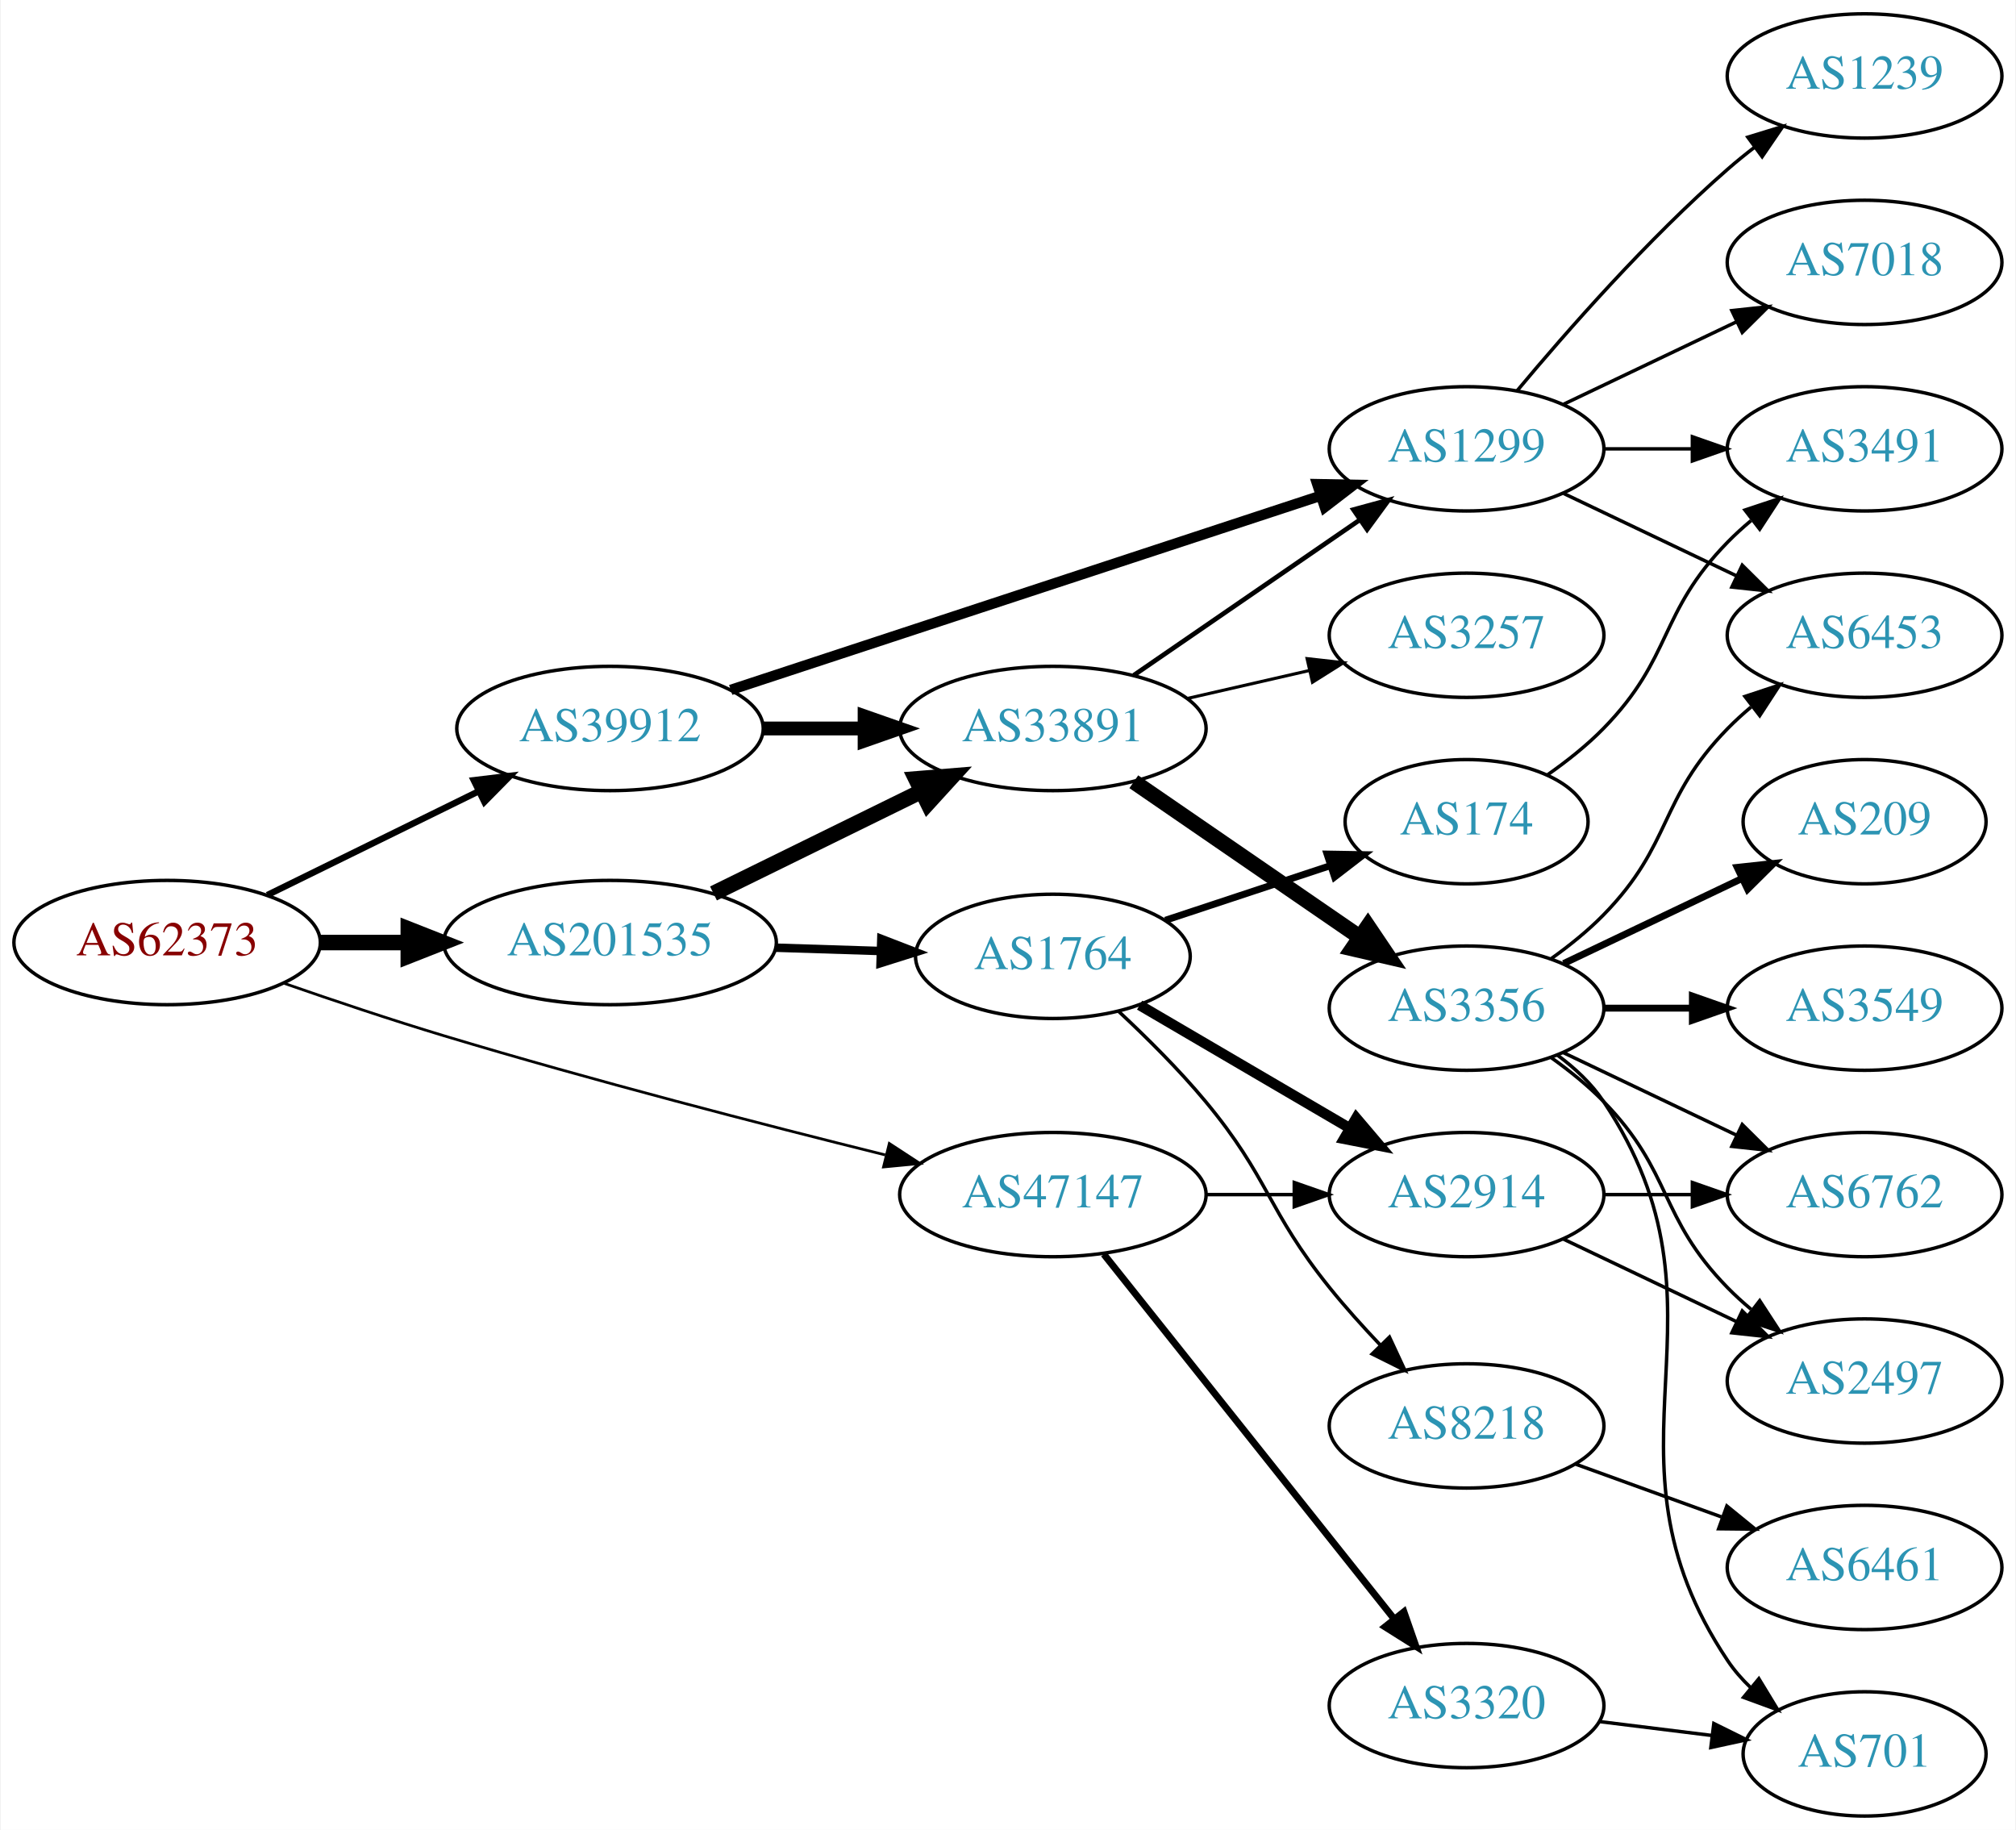
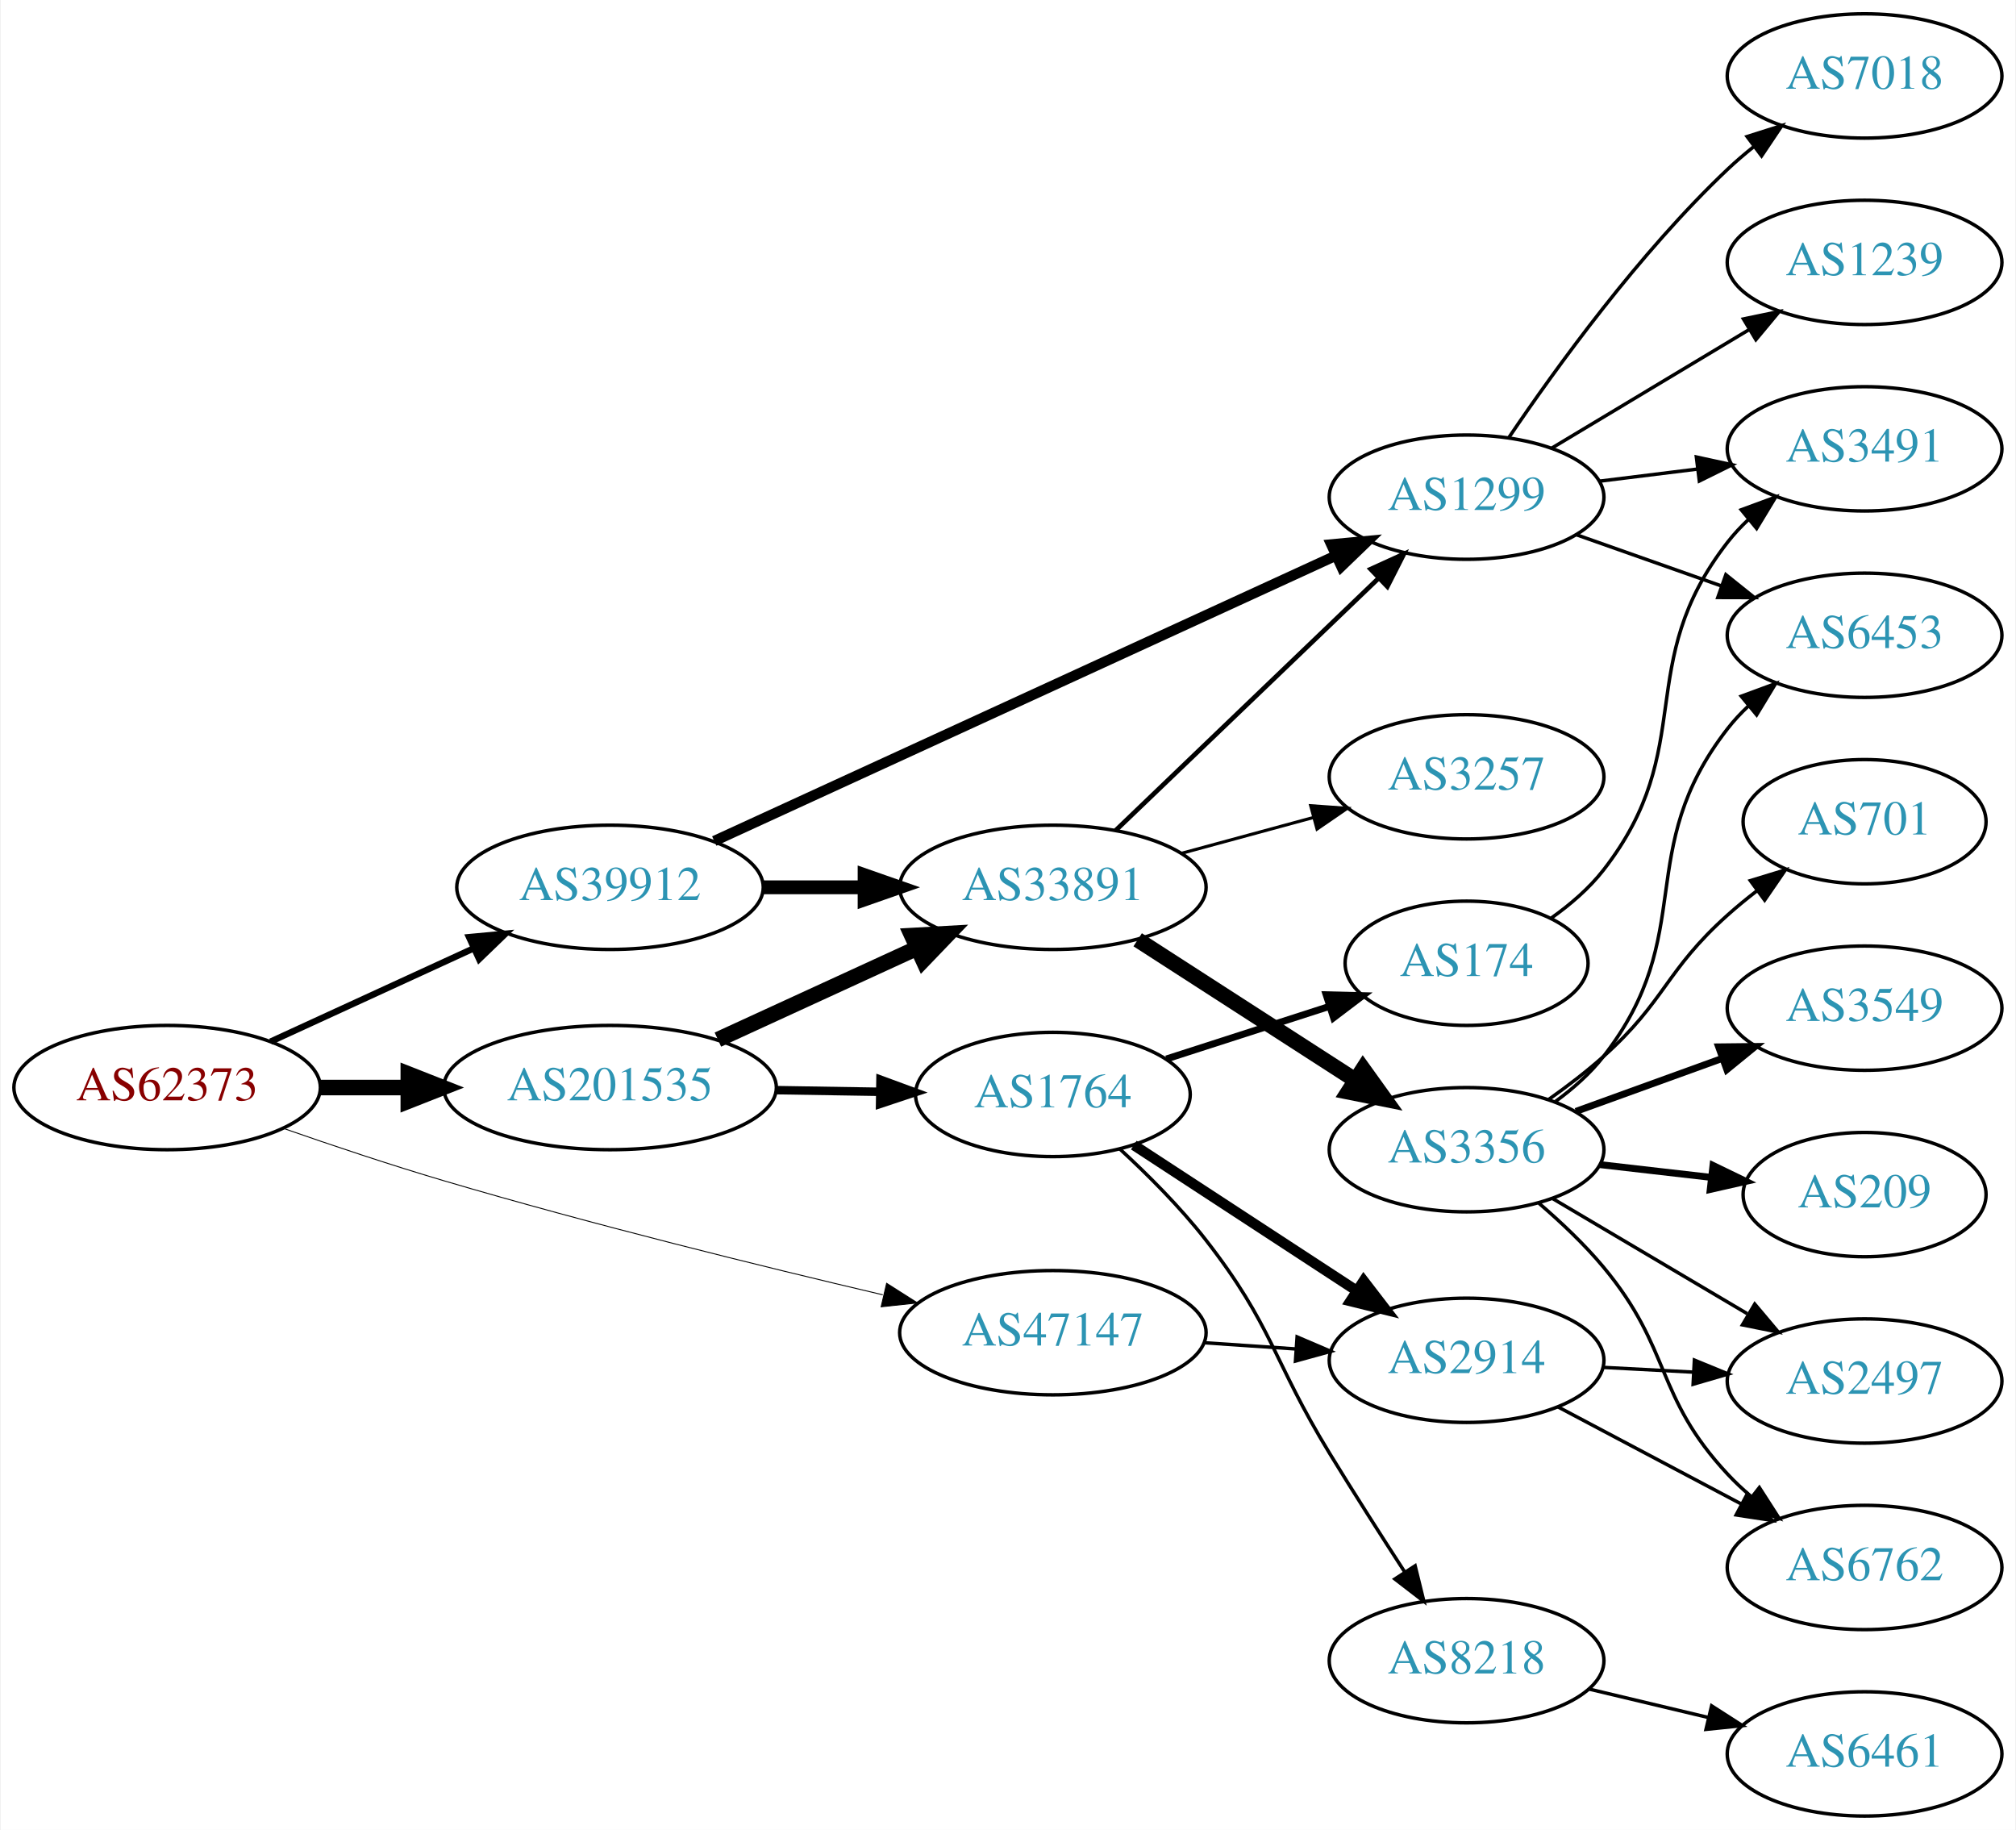
<svg xmlns="http://www.w3.org/2000/svg" xmlns:xlink="http://www.w3.org/1999/xlink" width="584pt" height="530pt" viewBox="0.00 0.00 583.56 530.00">
  <g id="graph0" class="graph" transform="scale(1 1) rotate(0) translate(4 526)">
    <polygon fill="white" stroke="none" points="-4,4 -4,-526 579.562,-526 579.562,4 -4,4" />
    <g id="node1" class="node">
      <g id="a_node1">
        <a xlink:href="/asn/62373" xlink:title="AS62373 ~ Christian Singerl [AT]">
-           <ellipse fill="#ffffff" stroke="black" cx="44.196" cy="-253" rx="44.393" ry="18" />
-           <text text-anchor="middle" x="44.196" y="-249.3" font-family="Times,serif" font-size="14.00" fill="#880000">AS62373</text>
+           <ellipse fill="#ffffff" stroke="black" cx="44.196" cy="-211" rx="44.393" ry="18" />
+           <text text-anchor="middle" x="44.196" y="-207.3" font-family="Times,serif" font-size="14.00" fill="#880000">AS62373</text>
        </a>
      </g>
    </g>
    <g id="node2" class="node">
      <g id="a_node2">
        <a xlink:href="/asn/39912" xlink:title="AS39912 ~ oja.at GmbH [AT]">
-           <ellipse fill="#ffffff" stroke="black" cx="172.488" cy="-315" rx="44.393" ry="18" />
-           <text text-anchor="middle" x="172.488" y="-311.3" font-family="Times,serif" font-size="14.00" fill="#2c94b3">AS39912</text>
+           <ellipse fill="#ffffff" stroke="black" cx="172.488" cy="-269" rx="44.393" ry="18" />
+           <text text-anchor="middle" x="172.488" y="-265.3" font-family="Times,serif" font-size="14.00" fill="#2c94b3">AS39912</text>
        </a>
      </g>
    </g>
    <g id="edge1" class="edge">
-       <path fill="none" stroke="black" stroke-width="1.853" d="M73.224,-266.76C91.21,-275.589 114.769,-287.155 134.31,-296.748" />
-       <polygon fill="black" stroke="black" stroke-width="1.853" points="133.019,-300.014 143.538,-301.279 136.104,-293.73 133.019,-300.014" />
+       <path fill="none" stroke="black" stroke-width="1.853" d="M74.17,-224.306C91.614,-232.317 114.036,-242.615 132.96,-251.306" />
+       <polygon fill="black" stroke="black" stroke-width="1.853" points="131.663,-254.562 142.211,-255.555 134.585,-248.201 131.663,-254.562" />
    </g>
    <g id="node3" class="node">
      <g id="a_node3">
        <a xlink:href="/asn/47147" xlink:title="AS47147 ~ ANEXIA Internetdienstleistungs GmbH [AT]">
-           <ellipse fill="#ffffff" stroke="black" cx="300.78" cy="-180" rx="44.393" ry="18" />
-           <text text-anchor="middle" x="300.78" y="-176.3" font-family="Times,serif" font-size="14.00" fill="#2c94b3">AS47147</text>
+           <ellipse fill="#ffffff" stroke="black" cx="300.78" cy="-140" rx="44.393" ry="18" />
+           <text text-anchor="middle" x="300.78" y="-136.3" font-family="Times,serif" font-size="14.00" fill="#2c94b3">AS47147</text>
        </a>
      </g>
    </g>
    <g id="edge2" class="edge">
-       <path fill="none" stroke="black" stroke-width="0.794" d="M78.162,-241.167C92.318,-236.241 109.092,-230.608 124.392,-226 167.326,-213.069 216.78,-200.287 252.207,-191.491" />
-       <polygon fill="black" stroke="black" stroke-width="0.794" points="253.399,-194.802 262.268,-189.007 251.721,-188.006 253.399,-194.802" />
+       <path fill="none" stroke="black" stroke-width="0.265" d="M77.753,-199.222C91.985,-194.25 108.928,-188.567 124.392,-184 167.003,-171.415 216.104,-159.297 251.497,-150.976" />
+       <polygon fill="black" stroke="black" stroke-width="0.265" points="252.616,-154.309 261.558,-148.626 251.024,-147.493 252.616,-154.309" />
    </g>
    <g id="node4" class="node">
      <g id="a_node4">
        <a xlink:href="/asn/201535" xlink:title="AS201535 ~ andom-tec [AT]">
-           <ellipse fill="#ffffff" stroke="black" cx="172.488" cy="-253" rx="48.192" ry="18" />
-           <text text-anchor="middle" x="172.488" y="-249.3" font-family="Times,serif" font-size="14.00" fill="#2c94b3">AS201535</text>
+           <ellipse fill="#ffffff" stroke="black" cx="172.488" cy="-211" rx="48.192" ry="18" />
+           <text text-anchor="middle" x="172.488" y="-207.3" font-family="Times,serif" font-size="14.00" fill="#2c94b3">AS201535</text>
        </a>
      </g>
    </g>
    <g id="edge3" class="edge">
-       <path fill="none" stroke="black" stroke-width="4.5" d="M88.659,-253C96.775,-253 105.373,-253 113.838,-253" />
-       <polygon fill="black" stroke="black" stroke-width="4.5" points="114.057,-256.938 124.057,-253 114.057,-249.063 114.057,-256.938" />
+       <path fill="none" stroke="black" stroke-width="4.5" d="M88.659,-211C96.775,-211 105.373,-211 113.838,-211" />
+       <polygon fill="black" stroke="black" stroke-width="4.5" points="114.057,-214.938 124.057,-211 114.057,-207.063 114.057,-214.938" />
    </g>
    <g id="node5" class="node">
      <g id="a_node5">
        <a xlink:href="/asn/33891" xlink:title="AS33891 ~ CORE-BACKBONE GMBH GLOBAL NETWORK [DE]">
-           <ellipse fill="#ffffff" stroke="black" cx="300.78" cy="-315" rx="44.393" ry="18" />
-           <text text-anchor="middle" x="300.78" y="-311.3" font-family="Times,serif" font-size="14.00" fill="#2c94b3">AS33891</text>
+           <ellipse fill="#ffffff" stroke="black" cx="300.78" cy="-269" rx="44.393" ry="18" />
+           <text text-anchor="middle" x="300.78" y="-265.3" font-family="Times,serif" font-size="14.00" fill="#2c94b3">AS33891</text>
        </a>
      </g>
    </g>
    <g id="edge4" class="edge">
-       <path fill="none" stroke="black" stroke-width="4" d="M216.95,-315C226.377,-315 236.453,-315 246.216,-315" />
-       <polygon fill="black" stroke="black" stroke-width="4" points="246.237,-318.5 256.237,-315 246.237,-311.5 246.237,-318.5" />
+       <path fill="none" stroke="black" stroke-width="4" d="M216.95,-269C226.377,-269 236.453,-269 246.216,-269" />
+       <polygon fill="black" stroke="black" stroke-width="4" points="246.237,-272.5 256.237,-269 246.237,-265.5 246.237,-272.5" />
    </g>
    <g id="node6" class="node">
      <g id="a_node6">
        <a xlink:href="/asn/1299" xlink:title="AS1299 ~ Telia Carrier [EU]">
-           <ellipse fill="#ffffff" stroke="black" cx="420.622" cy="-396" rx="39.794" ry="18" />
-           <text text-anchor="middle" x="420.622" y="-392.3" font-family="Times,serif" font-size="14.00" fill="#2c94b3">AS1299</text>
+           <ellipse fill="#ffffff" stroke="black" cx="420.622" cy="-382" rx="39.794" ry="18" />
+           <text text-anchor="middle" x="420.622" y="-378.3" font-family="Times,serif" font-size="14.00" fill="#2c94b3">AS1299</text>
        </a>
      </g>
    </g>
    <g id="edge5" class="edge">
-       <path fill="none" stroke="black" stroke-width="3" d="M207.453,-326.178C252.023,-340.845 330.197,-366.571 378.192,-382.366" />
-       <polygon fill="black" stroke="black" stroke-width="3" points="377.36,-385.777 387.953,-385.578 379.549,-379.127 377.36,-385.777" />
+       <path fill="none" stroke="black" stroke-width="3" d="M202.689,-282.406C247.577,-303.014 333.483,-342.453 382.65,-365.026" />
+       <polygon fill="black" stroke="black" stroke-width="3" points="381.422,-368.313 391.97,-369.305 384.343,-361.952 381.422,-368.313" />
    </g>
    <g id="node18" class="node">
      <g id="a_node18">
-         <a xlink:href="/asn/3320" xlink:title="AS3320 ~ DTAG [DE]">
-           <ellipse fill="#ffffff" stroke="black" cx="420.622" cy="-32" rx="39.794" ry="18" />
-           <text text-anchor="middle" x="420.622" y="-28.3" font-family="Times,serif" font-size="14.00" fill="#2c94b3">AS3320</text>
+         <a xlink:href="/asn/2914" xlink:title="AS2914 ~ NTT America, Inc. [US]">
+           <ellipse fill="#ffffff" stroke="black" cx="420.622" cy="-132" rx="39.794" ry="18" />
+           <text text-anchor="middle" x="420.622" y="-128.3" font-family="Times,serif" font-size="14.00" fill="#2c94b3">AS2914</text>
        </a>
      </g>
    </g>
    <g id="edge19" class="edge">
-       <path fill="none" stroke="black" stroke-width="2" d="M315.528,-162.733C336.284,-136.666 375.729,-87.126 399.653,-57.079" />
-       <polygon fill="black" stroke="black" stroke-width="2" points="402.47,-59.16 405.961,-49.157 396.994,-54.8 402.47,-59.16" />
+       <path fill="none" stroke="black" d="M344.657,-137.089C353.266,-136.505 362.369,-135.887 371.152,-135.291" />
+       <polygon fill="black" stroke="black" points="371.527,-138.773 381.267,-134.604 371.053,-131.789 371.527,-138.773" />
+     </g>
+     <g id="edge21" class="edge">
+       <path fill="none" stroke="black" stroke-width="4.5" d="M203.738,-224.892C221.013,-232.826 242.846,-242.853 261.328,-251.341" />
+       <polygon fill="black" stroke="black" stroke-width="4.5" points="259.915,-255.025 270.646,-255.62 263.202,-247.869 259.915,-255.025" />
    </g>
    <g id="node19" class="node">
      <g id="a_node19">
-         <a xlink:href="/asn/2914" xlink:title="AS2914 ~ NTT America, Inc. [US]">
-           <ellipse fill="#ffffff" stroke="black" cx="420.622" cy="-180" rx="39.794" ry="18" />
-           <text text-anchor="middle" x="420.622" y="-176.3" font-family="Times,serif" font-size="14.00" fill="#2c94b3">AS2914</text>
+         <a xlink:href="/asn/1764" xlink:title="AS1764 ~ NEXTLAYER-AS [AT]">
+           <ellipse fill="#ffffff" stroke="black" cx="300.78" cy="-209" rx="39.794" ry="18" />
+           <text text-anchor="middle" x="300.78" y="-205.3" font-family="Times,serif" font-size="14.00" fill="#2c94b3">AS1764</text>
        </a>
      </g>
    </g>
    <g id="edge20" class="edge">
-       <path fill="none" stroke="black" d="M344.991,-180C353.303,-180 362.066,-180 370.548,-180" />
-       <polygon fill="black" stroke="black" points="370.707,-183.5 380.707,-180 370.707,-176.5 370.707,-183.5" />
-     </g>
-     <g id="edge22" class="edge">
-       <path fill="none" stroke="black" stroke-width="4.5" d="M202.462,-267.224C220.36,-276.011 243.501,-287.371 262.726,-296.809" />
-       <polygon fill="black" stroke="black" stroke-width="4.5" points="261.097,-300.396 271.809,-301.268 264.568,-293.327 261.097,-300.396" />
-     </g>
-     <g id="node20" class="node">
-       <g id="a_node20">
-         <a xlink:href="/asn/1764" xlink:title="AS1764 ~ NEXTLAYER-AS [AT]">
-           <ellipse fill="#ffffff" stroke="black" cx="300.78" cy="-249" rx="39.794" ry="18" />
-           <text text-anchor="middle" x="300.78" y="-245.3" font-family="Times,serif" font-size="14.00" fill="#2c94b3">AS1764</text>
-         </a>
-       </g>
-     </g>
-     <g id="edge23" class="edge">
-       <path fill="none" stroke="black" stroke-width="2.455" d="M220.514,-251.511C230.404,-251.197 240.858,-250.866 250.817,-250.551" />
-       <polygon fill="black" stroke="black" stroke-width="2.455" points="251.086,-254.044 260.971,-250.229 250.865,-247.048 251.086,-254.044" />
+       <path fill="none" stroke="black" stroke-width="2.455" d="M220.874,-210.25C230.64,-210.095 240.943,-209.932 250.765,-209.776" />
+       <polygon fill="black" stroke="black" stroke-width="2.455" points="250.841,-213.276 260.785,-209.618 250.731,-206.276 250.841,-213.276" />
    </g>
    <g id="edge8" class="edge">
-       <path fill="none" stroke="black" stroke-width="1.35" d="M324.222,-330.426C342.804,-343.198 369.365,-361.455 389.744,-375.463" />
-       <polygon fill="black" stroke="black" stroke-width="1.35" points="387.835,-378.398 398.058,-381.178 391.8,-372.629 387.835,-378.398" />
+       <path fill="none" stroke="black" stroke-width="1.35" d="M318.915,-285.431C338.988,-304.679 372.392,-336.71 395.18,-358.562" />
+       <polygon fill="black" stroke="black" stroke-width="1.35" points="392.826,-361.154 402.466,-365.549 397.671,-356.102 392.826,-361.154" />
    </g>
    <g id="node7" class="node">
      <g id="a_node7">
        <a xlink:href="/asn/3356" xlink:title="AS3356 ~ Level 3 Parent, LLC [US]">
-           <ellipse fill="#ffffff" stroke="black" cx="420.622" cy="-234" rx="39.794" ry="18" />
-           <text text-anchor="middle" x="420.622" y="-230.3" font-family="Times,serif" font-size="14.00" fill="#2c94b3">AS3356</text>
+           <ellipse fill="#ffffff" stroke="black" cx="420.622" cy="-193" rx="39.794" ry="18" />
+           <text text-anchor="middle" x="420.622" y="-189.3" font-family="Times,serif" font-size="14.00" fill="#2c94b3">AS3356</text>
        </a>
      </g>
    </g>
    <g id="edge6" class="edge">
-       <path fill="none" stroke="black" stroke-width="4.5" d="M324.222,-299.574C342.804,-286.802 369.365,-268.545 389.744,-254.537" />
-       <polygon fill="black" stroke="black" stroke-width="4.5" points="392.048,-257.731 398.058,-248.822 387.587,-251.242 392.048,-257.731" />
+       <path fill="none" stroke="black" stroke-width="4.5" d="M325.344,-253.803C343.4,-242.158 368.486,-225.979 388.242,-213.238" />
+       <polygon fill="black" stroke="black" stroke-width="4.5" points="390.63,-216.383 396.9,-207.654 386.362,-209.765 390.63,-216.383" />
    </g>
    <g id="node8" class="node">
      <g id="a_node8">
        <a xlink:href="/asn/3257" xlink:title="AS3257 ~ GTT [DE]">
-           <ellipse fill="#ffffff" stroke="black" cx="420.622" cy="-342" rx="39.794" ry="18" />
-           <text text-anchor="middle" x="420.622" y="-338.3" font-family="Times,serif" font-size="14.00" fill="#2c94b3">AS3257</text>
+           <ellipse fill="#ffffff" stroke="black" cx="420.622" cy="-301" rx="39.794" ry="18" />
+           <text text-anchor="middle" x="420.622" y="-297.3" font-family="Times,serif" font-size="14.00" fill="#2c94b3">AS3257</text>
        </a>
      </g>
    </g>
    <g id="edge7" class="edge">
-       <path fill="none" stroke="black" stroke-width="0.9" d="M339.714,-323.692C350.955,-326.267 363.368,-329.111 374.991,-331.774" />
-       <polygon fill="black" stroke="black" stroke-width="0.9" points="374.424,-335.235 384.953,-334.057 375.987,-328.412 374.424,-335.235" />
-     </g>
-     <g id="node14" class="node">
-       <g id="a_node14">
+       <path fill="none" stroke="black" stroke-width="0.9" d="M338.098,-278.862C350.158,-282.137 363.706,-285.816 376.244,-289.221" />
+       <polygon fill="black" stroke="black" stroke-width="0.9" points="375.467,-292.636 386.034,-291.879 377.301,-285.881 375.467,-292.636" />
+     </g>
+     <g id="node9" class="node">
+       <g id="a_node9">
        <a xlink:href="/asn/6453" xlink:title="AS6453 ~ TATA COMMUNICATIONS (AMERICA) INC [US]">
          <ellipse fill="#ffffff" stroke="black" cx="535.915" cy="-342" rx="39.794" ry="18" />
          <text text-anchor="middle" x="535.915" y="-338.3" font-family="Times,serif" font-size="14.00" fill="#2c94b3">AS6453</text>
        </a>
      </g>
    </g>
-     <g id="edge15" class="edge">
-       <path fill="none" stroke="black" d="M448.759,-383.066C463.753,-375.919 482.574,-366.948 498.797,-359.215" />
-       <polygon fill="black" stroke="black" points="500.479,-362.291 508,-354.829 497.467,-355.972 500.479,-362.291" />
-     </g>
-     <g id="node15" class="node">
-       <g id="a_node15">
+     <g id="edge9" class="edge">
+       <path fill="none" stroke="black" d="M452.58,-371.07C465.444,-366.528 480.549,-361.195 494.286,-356.345" />
+       <polygon fill="black" stroke="black" points="495.731,-359.547 503.995,-352.917 493.4,-352.946 495.731,-359.547" />
+     </g>
+     <g id="node10" class="node">
+       <g id="a_node10">
        <a xlink:href="/asn/3491" xlink:title="AS3491 ~ PCCW Global, Inc. [US]">
          <ellipse fill="#ffffff" stroke="black" cx="535.915" cy="-396" rx="39.794" ry="18" />
          <text text-anchor="middle" x="535.915" y="-392.3" font-family="Times,serif" font-size="14.00" fill="#2c94b3">AS3491</text>
        </a>
      </g>
    </g>
-     <g id="edge16" class="edge">
-       <path fill="none" stroke="black" d="M460.294,-396C468.497,-396 477.261,-396 485.794,-396" />
-       <polygon fill="black" stroke="black" points="486.033,-399.5 496.033,-396 486.033,-392.5 486.033,-399.5" />
-     </g>
-     <g id="node16" class="node">
-       <g id="a_node16">
+     <g id="edge10" class="edge">
+       <path fill="none" stroke="black" d="M459.033,-386.623C468.12,-387.746 477.958,-388.962 487.443,-390.134" />
+       <polygon fill="black" stroke="black" points="487.19,-393.629 497.544,-391.382 488.049,-386.682 487.19,-393.629" />
+     </g>
+     <g id="node11" class="node">
+       <g id="a_node11">
+         <a xlink:href="/asn/7018" xlink:title="AS7018 ~ AT&amp;T Services, Inc. [US]">
+           <ellipse fill="#ffffff" stroke="black" cx="535.915" cy="-504" rx="39.794" ry="18" />
+           <text text-anchor="middle" x="535.915" y="-500.3" font-family="Times,serif" font-size="14.00" fill="#2c94b3">AS7018</text>
+         </a>
+       </g>
+     </g>
+     <g id="edge11" class="edge">
+       <path fill="none" stroke="black" d="M432.942,-399.378C446.516,-419.444 470.661,-452.792 496.269,-477 498.648,-479.249 501.227,-481.454 503.886,-483.575" />
+       <polygon fill="black" stroke="black" points="501.878,-486.444 511.979,-489.64 506.076,-480.843 501.878,-486.444" />
+     </g>
+     <g id="node12" class="node">
+       <g id="a_node12">
        <a xlink:href="/asn/1239" xlink:title="AS1239 ~ Sprint [US]">
-           <ellipse fill="#ffffff" stroke="black" cx="535.915" cy="-504" rx="39.794" ry="18" />
-           <text text-anchor="middle" x="535.915" y="-500.3" font-family="Times,serif" font-size="14.00" fill="#2c94b3">AS1239</text>
-         </a>
-       </g>
-     </g>
-     <g id="edge17" class="edge">
-       <path fill="none" stroke="black" d="M435.252,-412.817C449.535,-429.929 473.081,-456.745 496.269,-477 498.734,-479.154 501.373,-481.294 504.07,-483.372" />
-       <polygon fill="black" stroke="black" points="502.095,-486.264 512.225,-489.37 506.244,-480.625 502.095,-486.264" />
-     </g>
-     <g id="node17" class="node">
-       <g id="a_node17">
-         <a xlink:href="/asn/7018" xlink:title="AS7018 ~ AT&amp;T Services, Inc. [US]">
          <ellipse fill="#ffffff" stroke="black" cx="535.915" cy="-450" rx="39.794" ry="18" />
-           <text text-anchor="middle" x="535.915" y="-446.3" font-family="Times,serif" font-size="14.00" fill="#2c94b3">AS7018</text>
-         </a>
-       </g>
+           <text text-anchor="middle" x="535.915" y="-446.3" font-family="Times,serif" font-size="14.00" fill="#2c94b3">AS1239</text>
+         </a>
+       </g>
+     </g>
+     <g id="edge12" class="edge">
+       <path fill="none" stroke="black" d="M445.372,-396.255C461.989,-406.229 484.385,-419.671 502.622,-430.617" />
+       <polygon fill="black" stroke="black" points="500.821,-433.618 511.197,-435.764 504.424,-427.616 500.821,-433.618" />
    </g>
    <g id="edge18" class="edge">
-       <path fill="none" stroke="black" d="M448.759,-408.934C463.753,-416.081 482.574,-425.052 498.797,-432.785" />
-       <polygon fill="black" stroke="black" points="497.467,-436.028 508,-437.171 500.479,-429.709 497.467,-436.028" />
-     </g>
-     <g id="node9" class="node">
-       <g id="a_node9">
+       <path fill="none" stroke="black" d="M446.405,-206.995C451.488,-210.719 456.447,-215.092 460.269,-220 488.01,-255.625 468.528,-279.375 496.269,-315 498.06,-317.301 500.101,-319.484 502.288,-321.538" />
+       <polygon fill="black" stroke="black" points="500.191,-324.344 510.133,-328.005 504.644,-318.943 500.191,-324.344" />
+     </g>
+     <g id="node13" class="node">
+       <g id="a_node13">
        <a xlink:href="/asn/3549" xlink:title="AS3549 ~ Level 3 Parent, LLC [US]">
          <ellipse fill="#ffffff" stroke="black" cx="535.915" cy="-234" rx="39.794" ry="18" />
          <text text-anchor="middle" x="535.915" y="-230.3" font-family="Times,serif" font-size="14.00" fill="#2c94b3">AS3549</text>
        </a>
      </g>
    </g>
-     <g id="edge9" class="edge">
-       <path fill="none" stroke="black" stroke-width="2" d="M460.294,-234C468.497,-234 477.261,-234 485.794,-234" />
-       <polygon fill="black" stroke="black" stroke-width="2" points="486.033,-237.5 496.033,-234 486.033,-230.5 486.033,-237.5" />
-     </g>
-     <g id="node10" class="node">
-       <g id="a_node10">
+     <g id="edge13" class="edge">
+       <path fill="none" stroke="black" stroke-width="2" d="M452.281,-204.095C465.253,-208.79 480.547,-214.324 494.428,-219.348" />
+       <polygon fill="black" stroke="black" stroke-width="2" points="493.638,-222.784 504.232,-222.896 496.02,-216.202 493.638,-222.784" />
+     </g>
+     <g id="node14" class="node">
+       <g id="a_node14">
        <a xlink:href="/asn/209" xlink:title="AS209 ~ CenturyLink Communications, LLC [US]">
-           <ellipse fill="#ffffff" stroke="black" cx="535.915" cy="-288" rx="35.194" ry="18" />
-           <text text-anchor="middle" x="535.915" y="-284.3" font-family="Times,serif" font-size="14.00" fill="#2c94b3">AS209</text>
-         </a>
-       </g>
-     </g>
-     <g id="edge10" class="edge">
-       <path fill="none" stroke="black" stroke-width="2" d="M448.759,-246.934C464.19,-254.29 483.676,-263.577 500.211,-271.459" />
-       <polygon fill="black" stroke="black" stroke-width="2" points="499.02,-274.768 509.553,-275.911 502.032,-268.449 499.02,-274.768" />
-     </g>
-     <g id="node11" class="node">
-       <g id="a_node11">
+           <ellipse fill="#ffffff" stroke="black" cx="535.915" cy="-180" rx="35.194" ry="18" />
+           <text text-anchor="middle" x="535.915" y="-176.3" font-family="Times,serif" font-size="14.00" fill="#2c94b3">AS209</text>
+         </a>
+       </g>
+     </g>
+     <g id="edge14" class="edge">
+       <path fill="none" stroke="black" stroke-width="2" d="M459.347,-188.671C469.582,-187.497 480.748,-186.216 491.279,-185.007" />
+       <polygon fill="black" stroke="black" stroke-width="2" points="492.005,-188.447 501.541,-183.83 491.207,-181.492 492.005,-188.447" />
+     </g>
+     <g id="node15" class="node">
+       <g id="a_node15">
        <a xlink:href="/asn/2497" xlink:title="AS2497 ~ Internet Initiative Japan Inc. [JP]">
          <ellipse fill="#ffffff" stroke="black" cx="535.915" cy="-126" rx="39.794" ry="18" />
          <text text-anchor="middle" x="535.915" y="-122.3" font-family="Times,serif" font-size="14.00" fill="#2c94b3">AS2497</text>
        </a>
      </g>
    </g>
-     <g id="edge11" class="edge">
-       <path fill="none" stroke="black" d="M445.216,-219.611C450.472,-215.852 455.804,-211.563 460.269,-207 480.441,-186.383 476.096,-173.617 496.269,-153 498.362,-150.861 500.645,-148.782 503.022,-146.79" />
-       <polygon fill="black" stroke="black" points="505.54,-149.268 511.321,-140.389 501.265,-143.725 505.54,-149.268" />
-     </g>
-     <g id="node12" class="node">
-       <g id="a_node12">
+     <g id="edge15" class="edge">
+       <path fill="none" stroke="black" d="M445.649,-178.791C462.021,-169.109 483.908,-156.165 501.912,-145.518" />
+       <polygon fill="black" stroke="black" points="504.097,-148.292 510.923,-140.188 500.534,-142.266 504.097,-148.292" />
+     </g>
+     <g id="node16" class="node">
+       <g id="a_node16">
        <a xlink:href="/asn/6762" xlink:title="AS6762 ~ TELECOM ITALIA SPARKLE S.p.A. [IT]">
-           <ellipse fill="#ffffff" stroke="black" cx="535.915" cy="-180" rx="39.794" ry="18" />
-           <text text-anchor="middle" x="535.915" y="-176.3" font-family="Times,serif" font-size="14.00" fill="#2c94b3">AS6762</text>
-         </a>
-       </g>
-     </g>
-     <g id="edge12" class="edge">
-       <path fill="none" stroke="black" d="M448.759,-221.066C463.753,-213.919 482.574,-204.948 498.797,-197.215" />
-       <polygon fill="black" stroke="black" points="500.479,-200.291 508,-192.829 497.467,-193.972 500.479,-200.291" />
-     </g>
-     <g id="node13" class="node">
-       <g id="a_node13">
+           <ellipse fill="#ffffff" stroke="black" cx="535.915" cy="-72" rx="39.794" ry="18" />
+           <text text-anchor="middle" x="535.915" y="-68.3" font-family="Times,serif" font-size="14.00" fill="#2c94b3">AS6762</text>
+         </a>
+       </g>
+     </g>
+     <g id="edge16" class="edge">
+       <path fill="none" stroke="black" d="M441.604,-177.48C447.968,-172.019 454.776,-165.59 460.269,-159 480.18,-135.112 475.055,-121.739 496.269,-99 498.31,-96.812 500.557,-94.698 502.908,-92.682" />
+       <polygon fill="black" stroke="black" points="505.434,-95.15 511.162,-86.237 501.126,-89.633 505.434,-95.15" />
+     </g>
+     <g id="node17" class="node">
+       <g id="a_node17">
        <a xlink:href="/asn/701" xlink:title="AS701 ~ UUNET [US]">
-           <ellipse fill="#ffffff" stroke="black" cx="535.915" cy="-18" rx="35.194" ry="18" />
-           <text text-anchor="middle" x="535.915" y="-14.3" font-family="Times,serif" font-size="14.00" fill="#2c94b3">AS701</text>
-         </a>
-       </g>
-     </g>
-     <g id="edge13" class="edge">
-       <path fill="none" stroke="black" d="M446.941,-220.393C451.997,-216.649 456.809,-212.169 460.269,-207 501.293,-145.706 455.244,-106.294 496.269,-45 498.135,-42.211 500.395,-39.623 502.875,-37.243" />
-       <polygon fill="black" stroke="black" points="505.293,-39.786 510.798,-30.734 500.849,-34.378 505.293,-39.786" />
-     </g>
-     <g id="edge14" class="edge">
-       <path fill="none" stroke="black" d="M445.216,-248.389C450.472,-252.148 455.804,-256.437 460.269,-261 480.441,-281.617 476.096,-294.383 496.269,-315 498.362,-317.139 500.645,-319.218 503.022,-321.21" />
-       <polygon fill="black" stroke="black" points="501.265,-324.275 511.321,-327.611 505.54,-318.732 501.265,-324.275" />
-     </g>
-     <g id="edge21" class="edge">
-       <path fill="none" stroke="black" d="M459.033,-27.377C469.485,-26.085 480.929,-24.671 491.688,-23.342" />
-       <polygon fill="black" stroke="black" points="492.243,-26.8 501.738,-22.1 491.384,-19.853 492.243,-26.8" />
-     </g>
-     <g id="edge28" class="edge">
-       <path fill="none" stroke="black" d="M448.759,-167.066C463.753,-159.919 482.574,-150.948 498.797,-143.215" />
-       <polygon fill="black" stroke="black" points="500.479,-146.291 508,-138.829 497.467,-139.972 500.479,-146.291" />
-     </g>
-     <g id="edge29" class="edge">
-       <path fill="none" stroke="black" d="M460.294,-180C468.497,-180 477.261,-180 485.794,-180" />
-       <polygon fill="black" stroke="black" points="486.033,-183.5 496.033,-180 486.033,-176.5 486.033,-183.5" />
+           <ellipse fill="#ffffff" stroke="black" cx="535.915" cy="-288" rx="35.194" ry="18" />
+           <text text-anchor="middle" x="535.915" y="-284.3" font-family="Times,serif" font-size="14.00" fill="#2c94b3">AS701</text>
+         </a>
+       </g>
+     </g>
+     <g id="edge17" class="edge">
+       <path fill="none" stroke="black" d="M444.387,-207.546C449.786,-211.359 455.39,-215.633 460.269,-220 478.339,-236.172 478.199,-244.828 496.269,-261 498.91,-263.364 501.764,-265.701 504.683,-267.953" />
+       <polygon fill="black" stroke="black" points="502.825,-270.93 512.959,-274.022 506.965,-265.286 502.825,-270.93" />
+     </g>
+     <g id="edge26" class="edge">
+       <path fill="none" stroke="black" d="M460.294,-129.952C468.68,-129.508 477.651,-129.033 486.362,-128.571" />
+       <polygon fill="black" stroke="black" points="486.616,-132.063 496.417,-128.039 486.246,-125.073 486.616,-132.063" />
    </g>
    <g id="edge25" class="edge">
-       <path fill="none" stroke="black" stroke-width="3" d="M325.911,-234.87C343.467,-224.591 367.442,-210.553 386.746,-199.25" />
-       <polygon fill="black" stroke="black" stroke-width="3" points="388.662,-202.184 395.523,-194.111 385.125,-196.143 388.662,-202.184" />
+       <path fill="none" stroke="black" d="M447.047,-118.535C462.68,-110.256 482.927,-99.533 500.044,-90.468" />
+       <polygon fill="black" stroke="black" points="501.984,-93.401 509.183,-85.628 498.708,-87.215 501.984,-93.401" />
+     </g>
+     <g id="edge23" class="edge">
+       <path fill="none" stroke="black" stroke-width="3" d="M324.222,-194.336C342.488,-182.401 368.465,-165.427 388.7,-152.205" />
+       <polygon fill="black" stroke="black" stroke-width="3" points="390.806,-155.01 397.263,-146.61 386.977,-149.15 390.806,-155.01" />
+     </g>
+     <g id="node20" class="node">
+       <g id="a_node20">
+         <a xlink:href="/asn/174" xlink:title="AS174 ~ Cogent Communications [US]">
+           <ellipse fill="#ffffff" stroke="black" cx="420.622" cy="-247" rx="35.194" ry="18" />
+           <text text-anchor="middle" x="420.622" y="-243.3" font-family="Times,serif" font-size="14.00" fill="#2c94b3">AS174</text>
+         </a>
+       </g>
+     </g>
+     <g id="edge22" class="edge">
+       <path fill="none" stroke="black" stroke-width="2" d="M333.67,-219.283C348.208,-223.971 365.549,-229.563 380.835,-234.492" />
+       <polygon fill="black" stroke="black" stroke-width="2" points="379.941,-237.882 390.533,-237.62 382.09,-231.22 379.941,-237.882" />
    </g>
    <g id="node21" class="node">
      <g id="a_node21">
-         <a xlink:href="/asn/174" xlink:title="AS174 ~ Cogent Communications [US]">
-           <ellipse fill="#ffffff" stroke="black" cx="420.622" cy="-288" rx="35.194" ry="18" />
-           <text text-anchor="middle" x="420.622" y="-284.3" font-family="Times,serif" font-size="14.00" fill="#2c94b3">AS174</text>
+         <a xlink:href="/asn/8218" xlink:title="AS8218 ~ legacy Neotelecoms [FR]">
+           <ellipse fill="#ffffff" stroke="black" cx="420.622" cy="-45" rx="39.794" ry="18" />
+           <text text-anchor="middle" x="420.622" y="-41.3" font-family="Times,serif" font-size="14.00" fill="#2c94b3">AS8218</text>
        </a>
      </g>
    </g>
    <g id="edge24" class="edge">
-       <path fill="none" stroke="black" stroke-width="2" d="M333.359,-259.451C348.012,-264.301 365.563,-270.109 380.998,-275.217" />
-       <polygon fill="black" stroke="black" stroke-width="2" points="380.19,-278.636 390.783,-278.456 382.389,-271.991 380.19,-278.636" />
+       <path fill="none" stroke="black" d="M320.135,-193.245C328.271,-185.757 337.639,-176.4 344.976,-167 364.581,-141.882 364.344,-132.179 380.976,-105 387.948,-93.606 395.902,-81.167 402.775,-70.584" />
+       <polygon fill="black" stroke="black" points="405.715,-72.483 408.247,-62.195 399.852,-68.658 405.715,-72.483" />
+     </g>
+     <g id="edge27" class="edge">
+       <path fill="none" stroke="black" d="M445.199,-260.125C450.698,-264.031 456.145,-268.705 460.269,-274 488.01,-309.625 468.528,-333.375 496.269,-369 498.06,-371.301 500.101,-373.484 502.288,-375.538" />
+       <polygon fill="black" stroke="black" points="500.191,-378.344 510.133,-382.005 504.644,-372.943 500.191,-378.344" />
    </g>
    <g id="node22" class="node">
      <g id="a_node22">
-         <a xlink:href="/asn/8218" xlink:title="AS8218 ~ legacy Neotelecoms [FR]">
-           <ellipse fill="#ffffff" stroke="black" cx="420.622" cy="-113" rx="39.794" ry="18" />
-           <text text-anchor="middle" x="420.622" y="-109.3" font-family="Times,serif" font-size="14.00" fill="#2c94b3">AS8218</text>
-         </a>
-       </g>
-     </g>
-     <g id="edge26" class="edge">
-       <path fill="none" stroke="black" d="M319.869,-233.031C327.952,-225.5 337.351,-216.168 344.976,-207 363.419,-184.822 362.881,-175.463 380.976,-153 385.453,-147.442 390.566,-141.76 395.574,-136.488" />
-       <polygon fill="black" stroke="black" points="398.281,-138.725 402.752,-129.119 393.267,-133.84 398.281,-138.725" />
-     </g>
-     <g id="edge27" class="edge">
-       <path fill="none" stroke="black" d="M444.005,-301.532C449.647,-305.49 455.461,-310.086 460.269,-315 480.441,-335.617 476.096,-348.383 496.269,-369 498.362,-371.139 500.645,-373.218 503.022,-375.21" />
-       <polygon fill="black" stroke="black" points="501.265,-378.275 511.321,-381.611 505.54,-372.732 501.265,-378.275" />
-     </g>
-     <g id="node23" class="node">
-       <g id="a_node23">
-         <a xlink:href="/asn/6461" xlink:title="AS6461 ~ ZAYO-6461 [US]">
-           <ellipse fill="#ffffff" stroke="black" cx="535.915" cy="-72" rx="39.794" ry="18" />
-           <text text-anchor="middle" x="535.915" y="-68.3" font-family="Times,serif" font-size="14.00" fill="#2c94b3">AS6461</text>
-         </a>
-       </g>
-     </g>
-     <g id="edge30" class="edge">
-       <path fill="none" stroke="black" d="M452.281,-101.905C465.253,-97.21 480.547,-91.676 494.428,-86.652" />
-       <polygon fill="black" stroke="black" points="496.02,-89.798 504.232,-83.104 493.638,-83.216 496.02,-89.798" />
+         <a xlink:href="/asn/6461" xlink:title="AS6461 ~ Zayo Bandwidth [US]">
+           <ellipse fill="#ffffff" stroke="black" cx="535.915" cy="-18" rx="39.794" ry="18" />
+           <text text-anchor="middle" x="535.915" y="-14.3" font-family="Times,serif" font-size="14.00" fill="#2c94b3">AS6461</text>
+         </a>
+       </g>
+     </g>
+     <g id="edge28" class="edge">
+       <path fill="none" stroke="black" d="M456.229,-36.752C467.101,-34.162 479.255,-31.265 490.698,-28.538" />
+       <polygon fill="black" stroke="black" points="491.604,-31.92 500.52,-26.197 489.981,-25.111 491.604,-31.92" />
    </g>
  </g>
</svg>
